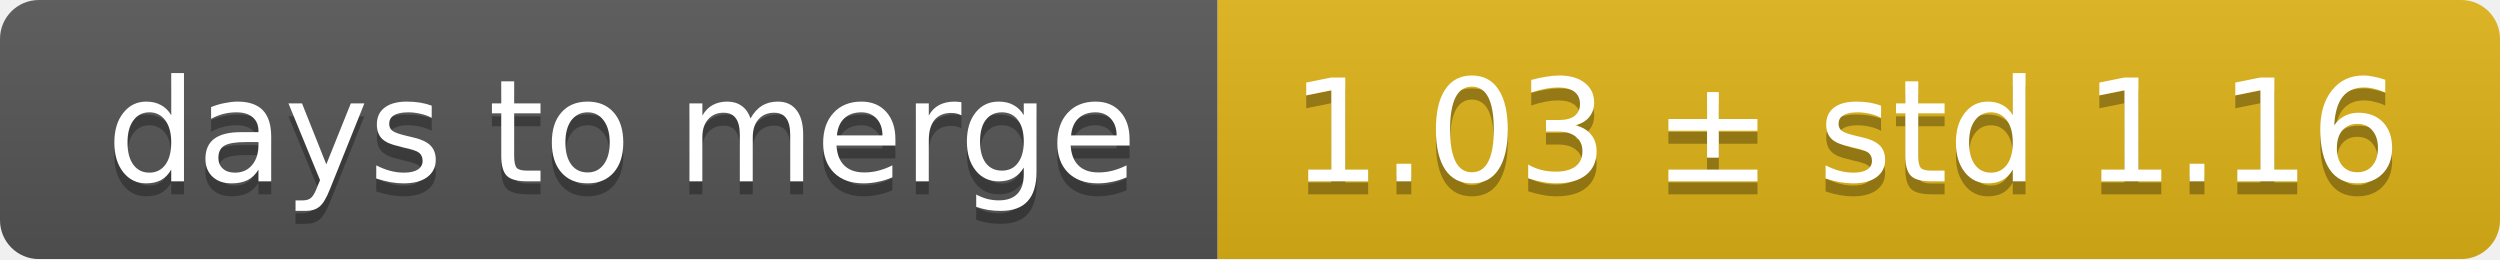
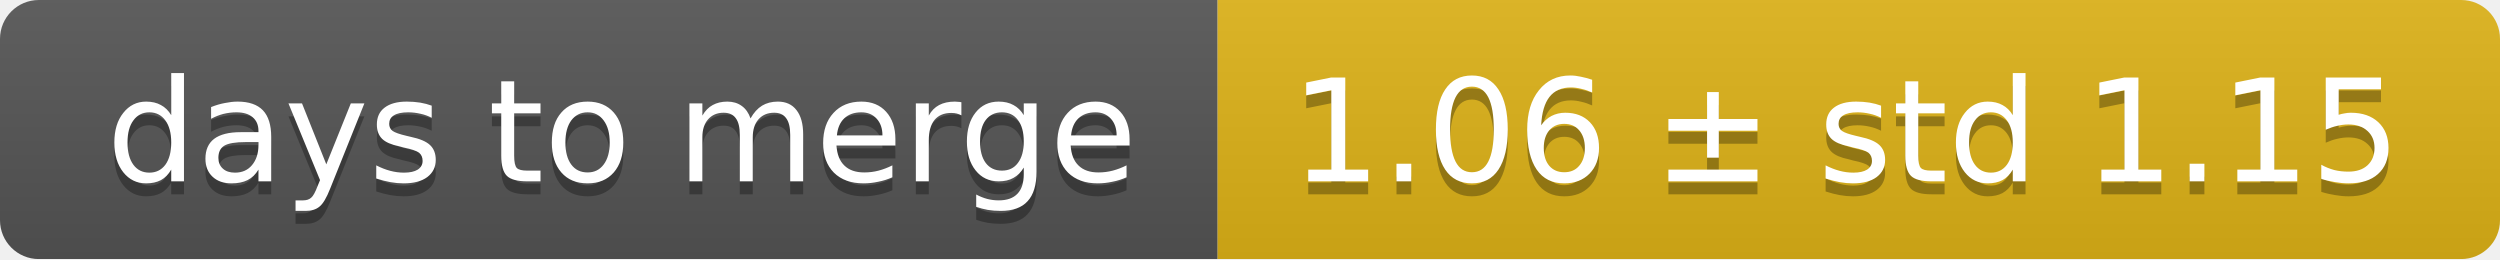
<svg xmlns="http://www.w3.org/2000/svg" width="193" height="20">
  <linearGradient id="smooth" x2="0" y2="100%">
    <stop offset="0" stop-color="#bbb" stop-opacity=".1" />
    <stop offset="1" stop-opacity=".1" />
  </linearGradient>
  <mask id="round">
    <rect width="193" height="20" rx="3" fill="#fff" />
  </mask>
  <g mask="url(#round)">
    <rect width="94" height="20" fill="#555" />
    <rect x="94" width="99" height="20" fill="#dfb317" />
    <rect width="193" height="20" fill="url(#smooth)" />
  </g>
  <g fill="#fff" text-anchor="middle" font-family="DejaVu Sans,Verdana,Geneva,sans-serif" font-size="11">
    <text x="48" y="15" fill="#010101" fill-opacity=".3">days to merge</text>
    <text x="48" y="14">days to merge</text>
-     <text x="142.5" y="15" fill="#010101" fill-opacity=".3">1.03 ± std 1.16</text>
-     <text x="142.5" y="14">1.03 ± std 1.16</text>
+     <text x="142.5" y="15" fill="#010101" fill-opacity=".3">1.06 ± std 1.15</text>
+     <text x="142.5" y="14">1.06 ± std 1.15</text>
  </g>
</svg>
